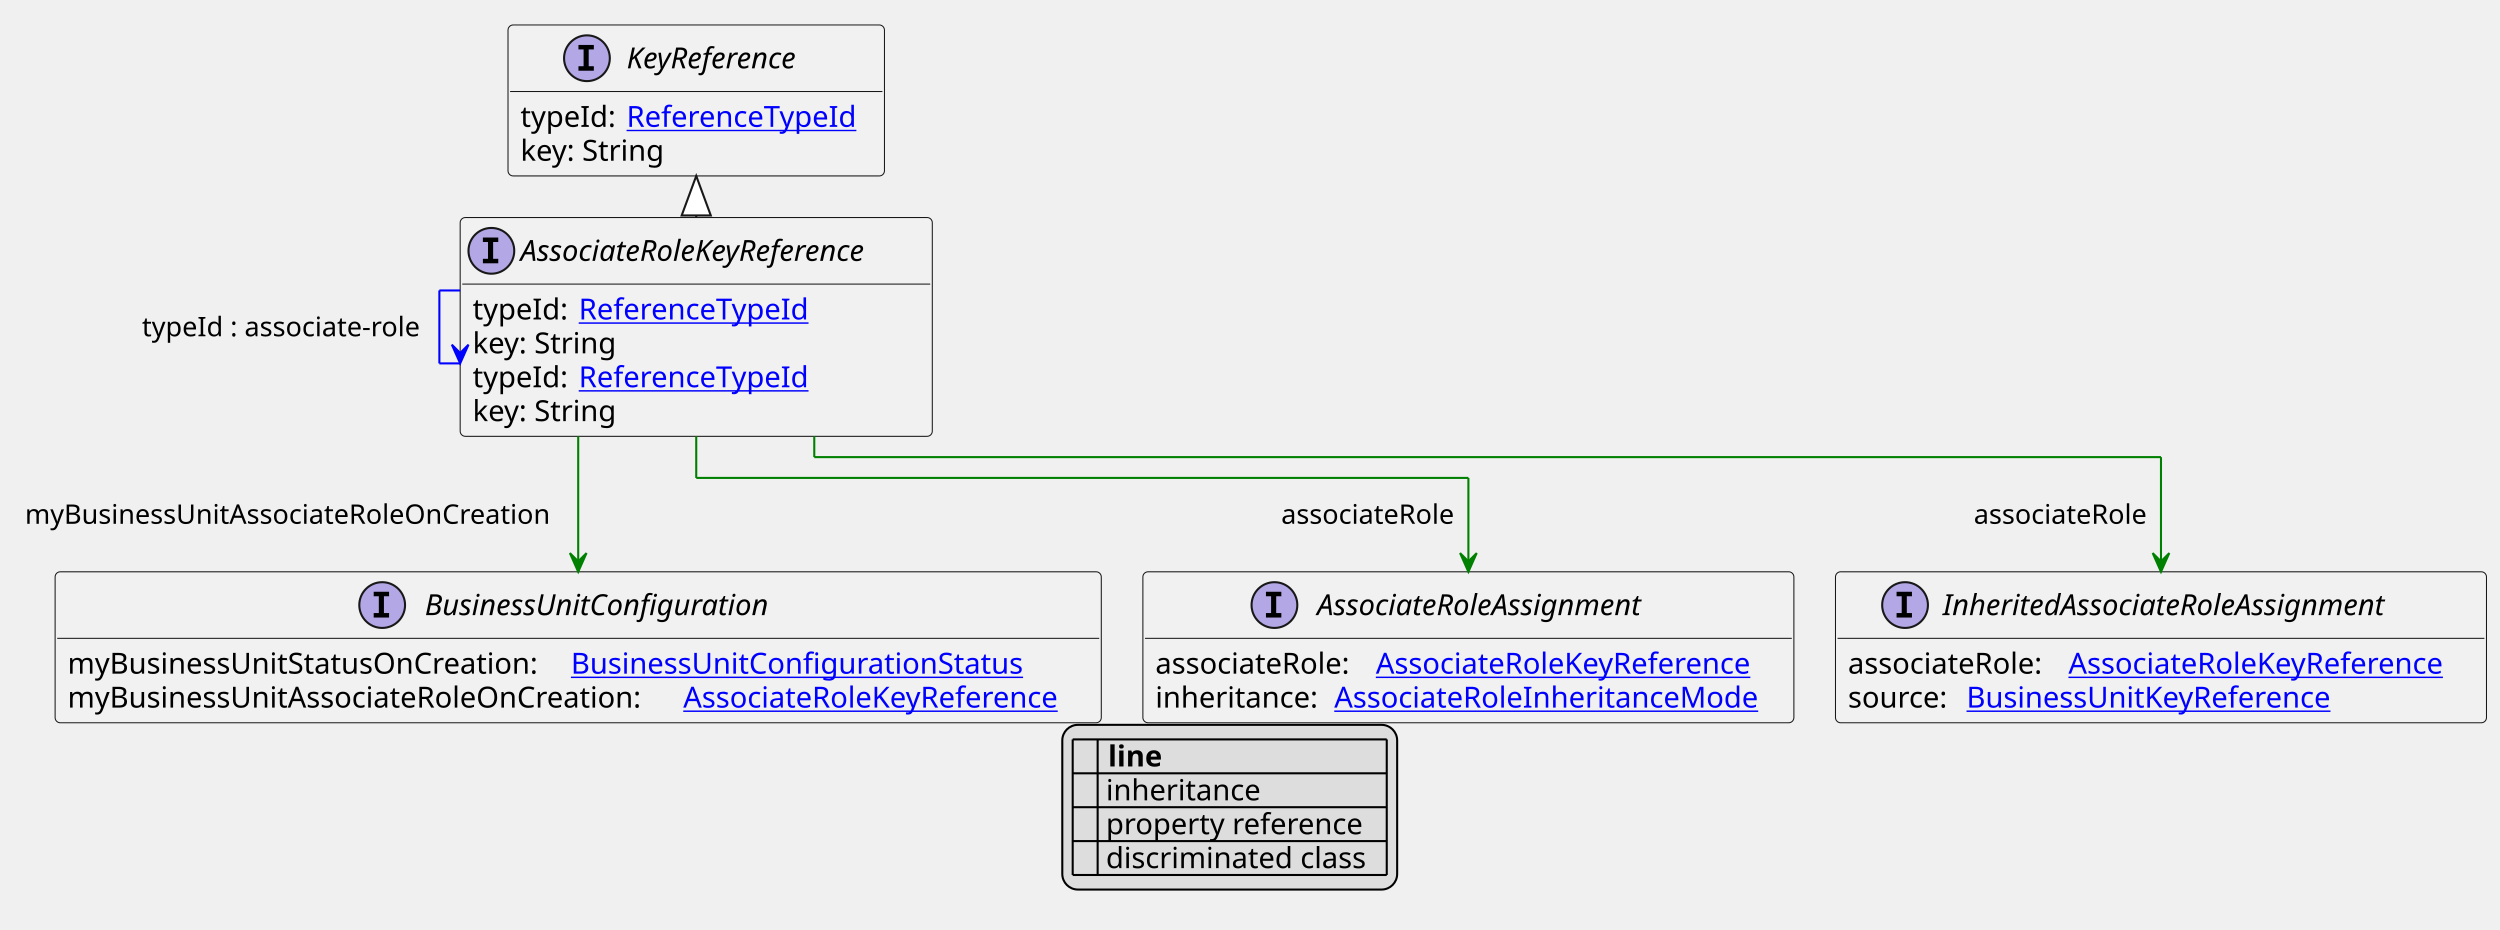
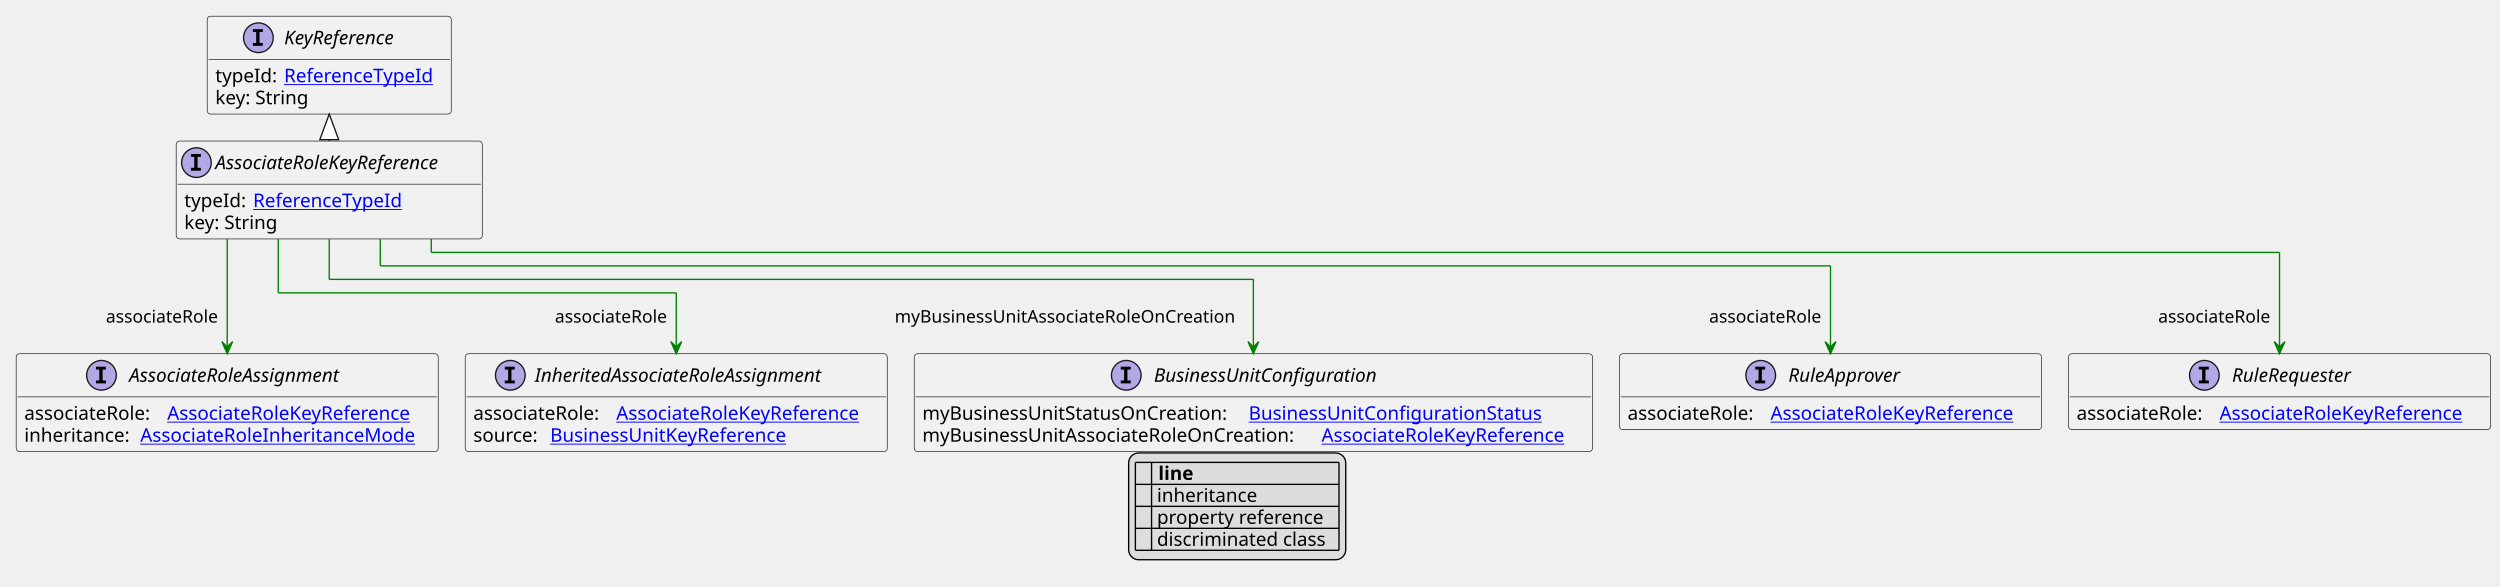
- <svg xmlns="http://www.w3.org/2000/svg" xmlns:xlink="http://www.w3.org/1999/xlink" contentStyleType="text/css" height="447px" preserveAspectRatio="none" style="width:1202px;height:447px;background:#FFFFFF;" version="1.1" viewBox="0 0 1202 447" width="1202px" zoomAndPan="magnify">
+ <svg xmlns="http://www.w3.org/2000/svg" xmlns:xlink="http://www.w3.org/1999/xlink" contentStyleType="text/css" height="435px" preserveAspectRatio="none" style="width:1854px;height:435px;background:#FFFFFF;" version="1.1" viewBox="0 0 1854 435" width="1854px" zoomAndPan="magnify">
  <defs>
-     <filter height="1" id="b7i8pylc7j6330" width="1" x="0" y="0">
+     <filter height="1" id="b1h0j2cxmmpgja0" width="1" x="0" y="0">
      <feFlood flood-color="#000000" result="flood" />
      <feComposite in="SourceGraphic" in2="flood" operator="over" />
    </filter>
-     <filter height="1" id="b7i8pylc7j6331" width="1" x="0" y="0">
+     <filter height="1" id="b1h0j2cxmmpgja1" width="1" x="0" y="0">
      <feFlood flood-color="#008000" result="flood" />
      <feComposite in="SourceGraphic" in2="flood" operator="over" />
    </filter>
-     <filter height="1" id="b7i8pylc7j6332" width="1" x="0" y="0">
+     <filter height="1" id="b1h0j2cxmmpgja2" width="1" x="0" y="0">
      <feFlood flood-color="#0000FF" result="flood" />
      <feComposite in="SourceGraphic" in2="flood" operator="over" />
    </filter>
  </defs>
  <g>
    <a href="AssociateRoleKeyReference.svg" target="_top" title="AssociateRoleKeyReference.svg" xlink:actuate="onRequest" xlink:href="AssociateRoleKeyReference.svg" xlink:show="new" xlink:title="AssociateRoleKeyReference.svg" xlink:type="simple">
      <g id="elem_AssociateRoleKeyReference">
-         <rect codeLine="19" fill="#F1F1F1" height="105.188" id="AssociateRoleKeyReference" rx="2.5" ry="2.5" style="stroke:#181818;stroke-width:0.5;" width="227" x="221.25" y="104.594" />
-         <ellipse cx="236.25" cy="120.594" fill="#B4A7E5" rx="11" ry="11" style="stroke:#181818;stroke-width:1.0;" />
-         <path d="M232.172,116.359 L232.172,114.203 L239.562,114.203 L239.562,116.359 L237.094,116.359 L237.094,124.438 L239.562,124.438 L239.562,126.594 L232.172,126.594 L232.172,124.438 L234.641,124.438 L234.641,116.359 L232.172,116.359 Z " fill="#000000" />
-         <text fill="#000000" font-family="sans-serif" font-size="14" font-style="italic" lengthAdjust="spacing" textLength="195" x="250.25" y="125.44">AssociateRoleKeyReference</text>
-         <line style="stroke:#181818;stroke-width:0.5;" x1="222.25" x2="447.25" y1="136.594" y2="136.594" />
-         <text fill="#000000" font-family="sans-serif" font-size="14" lengthAdjust="spacing" textLength="47" x="227.25" y="153.589">typeId:</text>
+         <rect codeLine="10" fill="#F1F1F1" height="72.594" id="AssociateRoleKeyReference" rx="2.5" ry="2.5" style="stroke:#181818;stroke-width:0.5;" width="227" x="130.667" y="104.594" />
+         <ellipse cx="145.667" cy="120.594" fill="#B4A7E5" rx="11" ry="11" style="stroke:#181818;stroke-width:1.0;" />
+         <path d="M141.589,116.359 L141.589,114.203 L148.979,114.203 L148.979,116.359 L146.51,116.359 L146.51,124.438 L148.979,124.438 L148.979,126.594 L141.589,126.594 L141.589,124.438 L144.057,124.438 L144.057,116.359 L141.589,116.359 Z " fill="#000000" />
+         <text fill="#000000" font-family="sans-serif" font-size="14" font-style="italic" lengthAdjust="spacing" textLength="195" x="159.667" y="125.44">AssociateRoleKeyReference</text>
+         <line style="stroke:#181818;stroke-width:0.5;" x1="131.667" x2="356.667" y1="136.594" y2="136.594" />
+         <text fill="#000000" font-family="sans-serif" font-size="14" lengthAdjust="spacing" textLength="47" x="136.667" y="153.589">typeId:</text>
        <a href="ReferenceTypeId.svg" target="_top" title="ReferenceTypeId.svg" xlink:actuate="onRequest" xlink:href="ReferenceTypeId.svg" xlink:show="new" xlink:title="ReferenceTypeId.svg" xlink:type="simple">
-           <text fill="#0000FF" font-family="sans-serif" font-size="14" lengthAdjust="spacing" text-decoration="underline" textLength="118" x="278.25" y="153.589">ReferenceTypeId</text>
+           <text fill="#0000FF" font-family="sans-serif" font-size="14" lengthAdjust="spacing" text-decoration="underline" textLength="118" x="187.667" y="153.589">ReferenceTypeId</text>
        </a>
-         <text fill="#000000" font-family="sans-serif" font-size="14" lengthAdjust="spacing" textLength="73" x="227.25" y="169.886">key: String</text>
-         <text fill="#000000" font-family="sans-serif" font-size="14" lengthAdjust="spacing" textLength="47" x="227.25" y="186.183">typeId:</text>
-         <a href="ReferenceTypeId.svg" target="_top" title="ReferenceTypeId.svg" xlink:actuate="onRequest" xlink:href="ReferenceTypeId.svg" xlink:show="new" xlink:title="ReferenceTypeId.svg" xlink:type="simple">
-           <text fill="#0000FF" font-family="sans-serif" font-size="14" lengthAdjust="spacing" text-decoration="underline" textLength="118" x="278.25" y="186.183">ReferenceTypeId</text>
-         </a>
-         <text fill="#000000" font-family="sans-serif" font-size="14" lengthAdjust="spacing" textLength="73" x="227.25" y="202.48">key: String</text>
+         <text fill="#000000" font-family="sans-serif" font-size="14" lengthAdjust="spacing" textLength="73" x="136.667" y="169.886">key: String</text>
      </g>
    </a>
    <a href="KeyReference.svg" target="_top" title="KeyReference.svg" xlink:actuate="onRequest" xlink:href="KeyReference.svg" xlink:show="new" xlink:title="KeyReference.svg" xlink:type="simple">
      <g id="elem_KeyReference">
-         <rect codeLine="14" fill="#F1F1F1" height="72.594" id="KeyReference" rx="2.5" ry="2.5" style="stroke:#181818;stroke-width:0.5;" width="181" x="244.25" y="12" />
-         <ellipse cx="282.2" cy="28" fill="#B4A7E5" rx="11" ry="11" style="stroke:#181818;stroke-width:1.0;" />
-         <path d="M278.122,23.766 L278.122,21.609 L285.512,21.609 L285.512,23.766 L283.044,23.766 L283.044,31.844 L285.512,31.844 L285.512,34 L278.122,34 L278.122,31.844 L280.591,31.844 L280.591,23.766 L278.122,23.766 Z " fill="#000000" />
-         <text fill="#000000" font-family="sans-serif" font-size="14" font-style="italic" lengthAdjust="spacing" textLength="98" x="301.3" y="32.847">KeyReference</text>
-         <line style="stroke:#181818;stroke-width:0.5;" x1="245.25" x2="424.25" y1="44" y2="44" />
-         <text fill="#000000" font-family="sans-serif" font-size="14" lengthAdjust="spacing" textLength="47" x="250.25" y="60.995">typeId:</text>
+         <rect codeLine="14" fill="#F1F1F1" height="72.594" id="KeyReference" rx="2.5" ry="2.5" style="stroke:#181818;stroke-width:0.5;" width="181" x="153.667" y="12" />
+         <ellipse cx="191.617" cy="28" fill="#B4A7E5" rx="11" ry="11" style="stroke:#181818;stroke-width:1.0;" />
+         <path d="M187.538,23.766 L187.538,21.609 L194.929,21.609 L194.929,23.766 L192.46,23.766 L192.46,31.844 L194.929,31.844 L194.929,34 L187.538,34 L187.538,31.844 L190.007,31.844 L190.007,23.766 L187.538,23.766 Z " fill="#000000" />
+         <text fill="#000000" font-family="sans-serif" font-size="14" font-style="italic" lengthAdjust="spacing" textLength="98" x="210.717" y="32.847">KeyReference</text>
+         <line style="stroke:#181818;stroke-width:0.5;" x1="154.667" x2="333.667" y1="44" y2="44" />
+         <text fill="#000000" font-family="sans-serif" font-size="14" lengthAdjust="spacing" textLength="47" x="159.667" y="60.995">typeId:</text>
        <a href="ReferenceTypeId.svg" target="_top" title="ReferenceTypeId.svg" xlink:actuate="onRequest" xlink:href="ReferenceTypeId.svg" xlink:show="new" xlink:title="ReferenceTypeId.svg" xlink:type="simple">
-           <text fill="#0000FF" font-family="sans-serif" font-size="14" lengthAdjust="spacing" text-decoration="underline" textLength="118" x="301.25" y="60.995">ReferenceTypeId</text>
+           <text fill="#0000FF" font-family="sans-serif" font-size="14" lengthAdjust="spacing" text-decoration="underline" textLength="118" x="210.667" y="60.995">ReferenceTypeId</text>
        </a>
-         <text fill="#000000" font-family="sans-serif" font-size="14" lengthAdjust="spacing" textLength="73" x="250.25" y="77.292">key: String</text>
+         <text fill="#000000" font-family="sans-serif" font-size="14" lengthAdjust="spacing" textLength="73" x="159.667" y="77.292">key: String</text>
+       </g>
+     </a>
+     <a href="RuleApprover.svg" target="_top" title="RuleApprover.svg" xlink:actuate="onRequest" xlink:href="RuleApprover.svg" xlink:show="new" xlink:title="RuleApprover.svg" xlink:type="simple">
+       <g id="elem_RuleApprover">
+         <rect codeLine="20" fill="#F1F1F1" height="56.297" id="RuleApprover" rx="2.5" ry="2.5" style="stroke:#181818;stroke-width:0.5;" width="313" x="1201" y="262.32" />
+         <ellipse cx="1305.75" cy="278.32" fill="#B4A7E5" rx="11" ry="11" style="stroke:#181818;stroke-width:1.0;" />
+         <path d="M1301.672,274.086 L1301.672,271.93 L1309.062,271.93 L1309.062,274.086 L1306.594,274.086 L1306.594,282.164 L1309.062,282.164 L1309.062,284.32 L1301.672,284.32 L1301.672,282.164 L1304.141,282.164 L1304.141,274.086 L1301.672,274.086 Z " fill="#000000" />
+         <text fill="#000000" font-family="sans-serif" font-size="14" font-style="italic" lengthAdjust="spacing" textLength="95" x="1326.25" y="283.167">RuleApprover</text>
+         <line style="stroke:#181818;stroke-width:0.5;" x1="1202" x2="1513" y1="294.32" y2="294.32" />
+         <text fill="#000000" font-family="sans-serif" font-size="14" lengthAdjust="spacing" textLength="102" x="1207" y="311.315">associateRole:</text>
+         <a href="AssociateRoleKeyReference.svg" target="_top" title="AssociateRoleKeyReference.svg" xlink:actuate="onRequest" xlink:href="AssociateRoleKeyReference.svg" xlink:show="new" xlink:title="AssociateRoleKeyReference.svg" xlink:type="simple">
+           <text fill="#0000FF" font-family="sans-serif" font-size="14" lengthAdjust="spacing" text-decoration="underline" textLength="195" x="1313" y="311.315">AssociateRoleKeyReference</text>
+         </a>
+       </g>
+     </a>
+     <a href="RuleRequester.svg" target="_top" title="RuleRequester.svg" xlink:actuate="onRequest" xlink:href="RuleRequester.svg" xlink:show="new" xlink:title="RuleRequester.svg" xlink:type="simple">
+       <g id="elem_RuleRequester">
+         <rect codeLine="23" fill="#F1F1F1" height="56.297" id="RuleRequester" rx="2.5" ry="2.5" style="stroke:#181818;stroke-width:0.5;" width="313" x="1534" y="262.32" />
+         <ellipse cx="1634.75" cy="278.32" fill="#B4A7E5" rx="11" ry="11" style="stroke:#181818;stroke-width:1.0;" />
+         <path d="M1630.672,274.086 L1630.672,271.93 L1638.062,271.93 L1638.062,274.086 L1635.594,274.086 L1635.594,282.164 L1638.062,282.164 L1638.062,284.32 L1630.672,284.32 L1630.672,282.164 L1633.141,282.164 L1633.141,274.086 L1630.672,274.086 Z " fill="#000000" />
+         <text fill="#000000" font-family="sans-serif" font-size="14" font-style="italic" lengthAdjust="spacing" textLength="103" x="1655.25" y="283.167">RuleRequester</text>
+         <line style="stroke:#181818;stroke-width:0.5;" x1="1535" x2="1846" y1="294.32" y2="294.32" />
+         <text fill="#000000" font-family="sans-serif" font-size="14" lengthAdjust="spacing" textLength="102" x="1540" y="311.315">associateRole:</text>
+         <a href="AssociateRoleKeyReference.svg" target="_top" title="AssociateRoleKeyReference.svg" xlink:actuate="onRequest" xlink:href="AssociateRoleKeyReference.svg" xlink:show="new" xlink:title="AssociateRoleKeyReference.svg" xlink:type="simple">
+           <text fill="#0000FF" font-family="sans-serif" font-size="14" lengthAdjust="spacing" text-decoration="underline" textLength="195" x="1646" y="311.315">AssociateRoleKeyReference</text>
+         </a>
      </g>
    </a>
    <a href="AssociateRoleAssignment.svg" target="_top" title="AssociateRoleAssignment.svg" xlink:actuate="onRequest" xlink:href="AssociateRoleAssignment.svg" xlink:show="new" xlink:title="AssociateRoleAssignment.svg" xlink:type="simple">
      <g id="elem_AssociateRoleAssignment">
-         <rect codeLine="23" fill="#F1F1F1" height="72.594" id="AssociateRoleAssignment" rx="2.5" ry="2.5" style="stroke:#181818;stroke-width:0.5;" width="313" x="549.5" y="274.914" />
-         <ellipse cx="612.75" cy="290.914" fill="#B4A7E5" rx="11" ry="11" style="stroke:#181818;stroke-width:1.0;" />
-         <path d="M608.672,286.68 L608.672,284.523 L616.062,284.523 L616.062,286.68 L613.594,286.68 L613.594,294.758 L616.062,294.758 L616.062,296.914 L608.672,296.914 L608.672,294.758 L611.141,294.758 L611.141,286.68 L608.672,286.68 Z " fill="#000000" />
-         <text fill="#000000" font-family="sans-serif" font-size="14" font-style="italic" lengthAdjust="spacing" textLength="178" x="633.25" y="295.761">AssociateRoleAssignment</text>
-         <line style="stroke:#181818;stroke-width:0.5;" x1="550.5" x2="861.5" y1="306.914" y2="306.914" />
-         <text fill="#000000" font-family="sans-serif" font-size="14" lengthAdjust="spacing" textLength="102" x="555.5" y="323.909">associateRole:</text>
+         <rect codeLine="26" fill="#F1F1F1" height="72.594" id="AssociateRoleAssignment" rx="2.5" ry="2.5" style="stroke:#181818;stroke-width:0.5;" width="313" x="12" y="262.32" />
+         <ellipse cx="75.25" cy="278.32" fill="#B4A7E5" rx="11" ry="11" style="stroke:#181818;stroke-width:1.0;" />
+         <path d="M71.172,274.086 L71.172,271.93 L78.562,271.93 L78.562,274.086 L76.094,274.086 L76.094,282.164 L78.562,282.164 L78.562,284.32 L71.172,284.32 L71.172,282.164 L73.641,282.164 L73.641,274.086 L71.172,274.086 Z " fill="#000000" />
+         <text fill="#000000" font-family="sans-serif" font-size="14" font-style="italic" lengthAdjust="spacing" textLength="178" x="95.75" y="283.167">AssociateRoleAssignment</text>
+         <line style="stroke:#181818;stroke-width:0.5;" x1="13" x2="324" y1="294.32" y2="294.32" />
+         <text fill="#000000" font-family="sans-serif" font-size="14" lengthAdjust="spacing" textLength="102" x="18" y="311.315">associateRole:</text>
        <a href="AssociateRoleKeyReference.svg" target="_top" title="AssociateRoleKeyReference.svg" xlink:actuate="onRequest" xlink:href="AssociateRoleKeyReference.svg" xlink:show="new" xlink:title="AssociateRoleKeyReference.svg" xlink:type="simple">
-           <text fill="#0000FF" font-family="sans-serif" font-size="14" lengthAdjust="spacing" text-decoration="underline" textLength="195" x="661.5" y="323.909">AssociateRoleKeyReference</text>
+           <text fill="#0000FF" font-family="sans-serif" font-size="14" lengthAdjust="spacing" text-decoration="underline" textLength="195" x="124" y="311.315">AssociateRoleKeyReference</text>
        </a>
-         <text fill="#000000" font-family="sans-serif" font-size="14" lengthAdjust="spacing" textLength="82" x="555.5" y="340.206">inheritance:</text>
+         <text fill="#000000" font-family="sans-serif" font-size="14" lengthAdjust="spacing" textLength="82" x="18" y="327.612">inheritance:</text>
        <a href="AssociateRoleInheritanceMode.svg" target="_top" title="AssociateRoleInheritanceMode.svg" xlink:actuate="onRequest" xlink:href="AssociateRoleInheritanceMode.svg" xlink:show="new" xlink:title="AssociateRoleInheritanceMode.svg" xlink:type="simple">
-           <text fill="#0000FF" font-family="sans-serif" font-size="14" lengthAdjust="spacing" text-decoration="underline" textLength="214" x="641.5" y="340.206">AssociateRoleInheritanceMode</text>
+           <text fill="#0000FF" font-family="sans-serif" font-size="14" lengthAdjust="spacing" text-decoration="underline" textLength="214" x="104" y="327.612">AssociateRoleInheritanceMode</text>
        </a>
      </g>
    </a>
    <a href="InheritedAssociateRoleAssignment.svg" target="_top" title="InheritedAssociateRoleAssignment.svg" xlink:actuate="onRequest" xlink:href="InheritedAssociateRoleAssignment.svg" xlink:show="new" xlink:title="InheritedAssociateRoleAssignment.svg" xlink:type="simple">
      <g id="elem_InheritedAssociateRoleAssignment">
-         <rect codeLine="27" fill="#F1F1F1" height="72.594" id="InheritedAssociateRoleAssignment" rx="2.5" ry="2.5" style="stroke:#181818;stroke-width:0.5;" width="313" x="882.5" y="274.914" />
-         <ellipse cx="915.95" cy="290.914" fill="#B4A7E5" rx="11" ry="11" style="stroke:#181818;stroke-width:1.0;" />
-         <path d="M911.872,286.68 L911.872,284.523 L919.263,284.523 L919.263,286.68 L916.794,286.68 L916.794,294.758 L919.263,294.758 L919.263,296.914 L911.872,296.914 L911.872,294.758 L914.341,294.758 L914.341,286.68 L911.872,286.68 Z " fill="#000000" />
-         <text fill="#000000" font-family="sans-serif" font-size="14" font-style="italic" lengthAdjust="spacing" textLength="240" x="934.05" y="295.761">InheritedAssociateRoleAssignment</text>
-         <line style="stroke:#181818;stroke-width:0.5;" x1="883.5" x2="1194.5" y1="306.914" y2="306.914" />
-         <text fill="#000000" font-family="sans-serif" font-size="14" lengthAdjust="spacing" textLength="102" x="888.5" y="323.909">associateRole:</text>
+         <rect codeLine="30" fill="#F1F1F1" height="72.594" id="InheritedAssociateRoleAssignment" rx="2.5" ry="2.5" style="stroke:#181818;stroke-width:0.5;" width="313" x="345" y="262.32" />
+         <ellipse cx="378.45" cy="278.32" fill="#B4A7E5" rx="11" ry="11" style="stroke:#181818;stroke-width:1.0;" />
+         <path d="M374.372,274.086 L374.372,271.93 L381.762,271.93 L381.762,274.086 L379.294,274.086 L379.294,282.164 L381.762,282.164 L381.762,284.32 L374.372,284.32 L374.372,282.164 L376.841,282.164 L376.841,274.086 L374.372,274.086 Z " fill="#000000" />
+         <text fill="#000000" font-family="sans-serif" font-size="14" font-style="italic" lengthAdjust="spacing" textLength="240" x="396.55" y="283.167">InheritedAssociateRoleAssignment</text>
+         <line style="stroke:#181818;stroke-width:0.5;" x1="346" x2="657" y1="294.32" y2="294.32" />
+         <text fill="#000000" font-family="sans-serif" font-size="14" lengthAdjust="spacing" textLength="102" x="351" y="311.315">associateRole:</text>
        <a href="AssociateRoleKeyReference.svg" target="_top" title="AssociateRoleKeyReference.svg" xlink:actuate="onRequest" xlink:href="AssociateRoleKeyReference.svg" xlink:show="new" xlink:title="AssociateRoleKeyReference.svg" xlink:type="simple">
-           <text fill="#0000FF" font-family="sans-serif" font-size="14" lengthAdjust="spacing" text-decoration="underline" textLength="195" x="994.5" y="323.909">AssociateRoleKeyReference</text>
+           <text fill="#0000FF" font-family="sans-serif" font-size="14" lengthAdjust="spacing" text-decoration="underline" textLength="195" x="457" y="311.315">AssociateRoleKeyReference</text>
        </a>
-         <text fill="#000000" font-family="sans-serif" font-size="14" lengthAdjust="spacing" textLength="53" x="888.5" y="340.206">source:</text>
+         <text fill="#000000" font-family="sans-serif" font-size="14" lengthAdjust="spacing" textLength="53" x="351" y="327.612">source:</text>
        <a href="BusinessUnitKeyReference.svg" target="_top" title="BusinessUnitKeyReference.svg" xlink:actuate="onRequest" xlink:href="BusinessUnitKeyReference.svg" xlink:show="new" xlink:title="BusinessUnitKeyReference.svg" xlink:type="simple">
-           <text fill="#0000FF" font-family="sans-serif" font-size="14" lengthAdjust="spacing" text-decoration="underline" textLength="188" x="945.5" y="340.206">BusinessUnitKeyReference</text>
+           <text fill="#0000FF" font-family="sans-serif" font-size="14" lengthAdjust="spacing" text-decoration="underline" textLength="188" x="408" y="327.612">BusinessUnitKeyReference</text>
        </a>
      </g>
    </a>
    <a href="BusinessUnitConfiguration.svg" target="_top" title="BusinessUnitConfiguration.svg" xlink:actuate="onRequest" xlink:href="BusinessUnitConfiguration.svg" xlink:show="new" xlink:title="BusinessUnitConfiguration.svg" xlink:type="simple">
      <g id="elem_BusinessUnitConfiguration">
-         <rect codeLine="31" fill="#F1F1F1" height="72.594" id="BusinessUnitConfiguration" rx="2.5" ry="2.5" style="stroke:#181818;stroke-width:0.5;" width="503" x="26.5" y="274.914" />
-         <ellipse cx="183.75" cy="290.914" fill="#B4A7E5" rx="11" ry="11" style="stroke:#181818;stroke-width:1.0;" />
-         <path d="M179.672,286.68 L179.672,284.523 L187.062,284.523 L187.062,286.68 L184.594,286.68 L184.594,294.758 L187.062,294.758 L187.062,296.914 L179.672,296.914 L179.672,294.758 L182.141,294.758 L182.141,286.68 L179.672,286.68 Z " fill="#000000" />
-         <text fill="#000000" font-family="sans-serif" font-size="14" font-style="italic" lengthAdjust="spacing" textLength="180" x="204.25" y="295.761">BusinessUnitConfiguration</text>
-         <line style="stroke:#181818;stroke-width:0.5;" x1="27.5" x2="528.5" y1="306.914" y2="306.914" />
-         <text fill="#000000" font-family="sans-serif" font-size="14" lengthAdjust="spacing" textLength="238" x="32.5" y="323.909">myBusinessUnitStatusOnCreation:</text>
+         <rect codeLine="34" fill="#F1F1F1" height="72.594" id="BusinessUnitConfiguration" rx="2.5" ry="2.5" style="stroke:#181818;stroke-width:0.5;" width="503" x="678" y="262.32" />
+         <ellipse cx="835.25" cy="278.32" fill="#B4A7E5" rx="11" ry="11" style="stroke:#181818;stroke-width:1.0;" />
+         <path d="M831.172,274.086 L831.172,271.93 L838.562,271.93 L838.562,274.086 L836.094,274.086 L836.094,282.164 L838.562,282.164 L838.562,284.32 L831.172,284.32 L831.172,282.164 L833.641,282.164 L833.641,274.086 L831.172,274.086 Z " fill="#000000" />
+         <text fill="#000000" font-family="sans-serif" font-size="14" font-style="italic" lengthAdjust="spacing" textLength="180" x="855.75" y="283.167">BusinessUnitConfiguration</text>
+         <line style="stroke:#181818;stroke-width:0.5;" x1="679" x2="1180" y1="294.32" y2="294.32" />
+         <text fill="#000000" font-family="sans-serif" font-size="14" lengthAdjust="spacing" textLength="238" x="684" y="311.315">myBusinessUnitStatusOnCreation:</text>
        <a href="BusinessUnitConfigurationStatus.svg" target="_top" title="BusinessUnitConfigurationStatus.svg" xlink:actuate="onRequest" xlink:href="BusinessUnitConfigurationStatus.svg" xlink:show="new" xlink:title="BusinessUnitConfigurationStatus.svg" xlink:type="simple">
-           <text fill="#0000FF" font-family="sans-serif" font-size="14" lengthAdjust="spacing" text-decoration="underline" textLength="227" x="274.5" y="323.909">BusinessUnitConfigurationStatus</text>
+           <text fill="#0000FF" font-family="sans-serif" font-size="14" lengthAdjust="spacing" text-decoration="underline" textLength="227" x="926" y="311.315">BusinessUnitConfigurationStatus</text>
        </a>
-         <text fill="#000000" font-family="sans-serif" font-size="14" lengthAdjust="spacing" textLength="292" x="32.5" y="340.206">myBusinessUnitAssociateRoleOnCreation:</text>
+         <text fill="#000000" font-family="sans-serif" font-size="14" lengthAdjust="spacing" textLength="292" x="684" y="327.612">myBusinessUnitAssociateRoleOnCreation:</text>
        <a href="AssociateRoleKeyReference.svg" target="_top" title="AssociateRoleKeyReference.svg" xlink:actuate="onRequest" xlink:href="AssociateRoleKeyReference.svg" xlink:show="new" xlink:title="AssociateRoleKeyReference.svg" xlink:type="simple">
-           <text fill="#0000FF" font-family="sans-serif" font-size="14" lengthAdjust="spacing" text-decoration="underline" textLength="195" x="328.5" y="340.206">AssociateRoleKeyReference</text>
+           <text fill="#0000FF" font-family="sans-serif" font-size="14" lengthAdjust="spacing" text-decoration="underline" textLength="195" x="980" y="327.612">AssociateRoleKeyReference</text>
        </a>
      </g>
    </a>
-     <line style="stroke:#181818;stroke-width:1.0;" x1="334.75" x2="334.75" y1="84.594" y2="104.594" />
-     <polygon fill="#FFFFFF" points="334.75,84.594,327.75,103.594,341.75,103.594,334.75,84.594" style="stroke:#181818;stroke-width:1.0;" />
-     <line style="stroke:#0000FF;stroke-width:1.0;" x1="221.25" x2="211.25" y1="139.656" y2="139.656" />
-     <line style="stroke:#0000FF;stroke-width:1.0;" x1="211.25" x2="211.25" y1="139.656" y2="174.719" />
-     <line style="stroke:#0000FF;stroke-width:1.0;" x1="211.25" x2="221.25" y1="174.719" y2="174.719" />
-     <polygon fill="#0000FF" points="221.25,174.719,225.25,165.719,221.25,169.719,217.25,165.719,221.25,174.719" style="stroke:#0000FF;stroke-width:1.0;" />
-     <text fill="#000000" font-family="sans-serif" font-size="13" lengthAdjust="spacing" textLength="141" x="68.25" y="161.688">typeId : associate-role</text>
-     <line style="stroke:#008000;stroke-width:1.0;" x1="334.75" x2="334.75" y1="209.781" y2="229.781" />
-     <line style="stroke:#008000;stroke-width:1.0;" x1="334.75" x2="706" y1="229.781" y2="229.781" />
-     <line style="stroke:#008000;stroke-width:1.0;" x1="706" x2="706" y1="229.781" y2="274.914" />
-     <polygon fill="#008000" points="706,274.914,710,265.914,706,269.914,702,265.914,706,274.914" style="stroke:#008000;stroke-width:1.0;" />
-     <text fill="#000000" font-family="sans-serif" font-size="13" lengthAdjust="spacing" textLength="88" x="616" y="251.848">associateRole</text>
-     <line style="stroke:#008000;stroke-width:1.0;" x1="391.5" x2="391.5" y1="209.781" y2="219.781" />
-     <line style="stroke:#008000;stroke-width:1.0;" x1="391.5" x2="1039" y1="219.781" y2="219.781" />
-     <line style="stroke:#008000;stroke-width:1.0;" x1="1039" x2="1039" y1="219.781" y2="274.914" />
-     <polygon fill="#008000" points="1039,274.914,1043,265.914,1039,269.914,1035,265.914,1039,274.914" style="stroke:#008000;stroke-width:1.0;" />
-     <text fill="#000000" font-family="sans-serif" font-size="13" lengthAdjust="spacing" textLength="88" x="949" y="251.848">associateRole</text>
-     <line style="stroke:#008000;stroke-width:1.0;" x1="278" x2="278" y1="209.781" y2="274.914" />
-     <polygon fill="#008000" points="278,274.914,282,265.914,278,269.914,274,265.914,278,274.914" style="stroke:#008000;stroke-width:1.0;" />
-     <text fill="#000000" font-family="sans-serif" font-size="13" lengthAdjust="spacing" textLength="264" x="12" y="251.848">myBusinessUnitAssociateRoleOnCreation</text>
-     <rect fill="#DDDDDD" height="79.188" id="_legend" rx="7.5" ry="7.5" style="stroke:#000000;stroke-width:1.0;" width="161" x="510.75" y="348.508" />
-     <text fill="#000000" font-family="sans-serif" font-size="14" font-weight="bold" lengthAdjust="spacing" textLength="5" x="515.75" y="368.503"> </text>
-     <text fill="#000000" font-family="sans-serif" font-size="14" font-weight="bold" lengthAdjust="spacing" textLength="28" x="532.75" y="368.503">line</text>
-     <text fill="#000000" filter="url(#b7i8pylc7j6330)" font-family="sans-serif" font-size="14" lengthAdjust="spacing" textLength="12" x="515.75" y="384.8">   </text>
-     <text fill="#000000" font-family="sans-serif" font-size="14" lengthAdjust="spacing" textLength="77" x="531.75" y="384.8">inheritance</text>
-     <text fill="#000000" filter="url(#b7i8pylc7j6331)" font-family="sans-serif" font-size="14" lengthAdjust="spacing" textLength="12" x="515.75" y="401.097">   </text>
-     <text fill="#000000" font-family="sans-serif" font-size="14" lengthAdjust="spacing" textLength="129" x="531.75" y="401.097">property reference</text>
-     <text fill="#000000" filter="url(#b7i8pylc7j6332)" font-family="sans-serif" font-size="14" lengthAdjust="spacing" textLength="12" x="515.75" y="417.394">   </text>
-     <text fill="#000000" font-family="sans-serif" font-size="14" lengthAdjust="spacing" textLength="131" x="531.75" y="417.394">discriminated class</text>
-     <line style="stroke:#000000;stroke-width:1.0;" x1="515.75" x2="666.75" y1="355.508" y2="355.508" />
-     <line style="stroke:#000000;stroke-width:1.0;" x1="515.75" x2="666.75" y1="371.805" y2="371.805" />
-     <line style="stroke:#000000;stroke-width:1.0;" x1="515.75" x2="666.75" y1="388.102" y2="388.102" />
-     <line style="stroke:#000000;stroke-width:1.0;" x1="515.75" x2="666.75" y1="404.398" y2="404.398" />
-     <line style="stroke:#000000;stroke-width:1.0;" x1="515.75" x2="666.75" y1="420.695" y2="420.695" />
-     <line style="stroke:#000000;stroke-width:1.0;" x1="515.75" x2="515.75" y1="355.508" y2="420.695" />
-     <line style="stroke:#000000;stroke-width:1.0;" x1="527.75" x2="527.75" y1="355.508" y2="420.695" />
-     <line style="stroke:#000000;stroke-width:1.0;" x1="666.75" x2="666.75" y1="355.508" y2="420.695" />
+     <line style="stroke:#181818;stroke-width:1.0;" x1="244.167" x2="244.167" y1="84.594" y2="104.594" />
+     <polygon fill="#FFFFFF" points="244.167,84.594,237.167,103.594,251.167,103.594,244.167,84.594" style="stroke:#181818;stroke-width:1.0;" />
+     <line style="stroke:#008000;stroke-width:1.0;" x1="282" x2="282" y1="177.188" y2="197.188" />
+     <line style="stroke:#008000;stroke-width:1.0;" x1="282" x2="1357.5" y1="197.188" y2="197.188" />
+     <line style="stroke:#008000;stroke-width:1.0;" x1="1357.5" x2="1357.5" y1="197.188" y2="262.32" />
+     <polygon fill="#008000" points="1357.5,262.32,1361.5,253.32,1357.5,257.32,1353.5,253.32,1357.5,262.32" style="stroke:#008000;stroke-width:1.0;" />
+     <text fill="#000000" font-family="sans-serif" font-size="13" lengthAdjust="spacing" textLength="88" x="1267.5" y="239.254">associateRole</text>
+     <line style="stroke:#008000;stroke-width:1.0;" x1="319.833" x2="319.833" y1="177.188" y2="187.188" />
+     <line style="stroke:#008000;stroke-width:1.0;" x1="319.833" x2="1690.5" y1="187.188" y2="187.188" />
+     <line style="stroke:#008000;stroke-width:1.0;" x1="1690.5" x2="1690.5" y1="187.188" y2="262.32" />
+     <polygon fill="#008000" points="1690.5,262.32,1694.5,253.32,1690.5,257.32,1686.5,253.32,1690.5,262.32" style="stroke:#008000;stroke-width:1.0;" />
+     <text fill="#000000" font-family="sans-serif" font-size="13" lengthAdjust="spacing" textLength="88" x="1600.5" y="239.254">associateRole</text>
+     <line style="stroke:#008000;stroke-width:1.0;" x1="168.5" x2="168.5" y1="177.188" y2="262.32" />
+     <polygon fill="#008000" points="168.5,262.32,172.5,253.32,168.5,257.32,164.5,253.32,168.5,262.32" style="stroke:#008000;stroke-width:1.0;" />
+     <text fill="#000000" font-family="sans-serif" font-size="13" lengthAdjust="spacing" textLength="88" x="78.5" y="239.254">associateRole</text>
+     <line style="stroke:#008000;stroke-width:1.0;" x1="206.333" x2="206.333" y1="177.188" y2="217.188" />
+     <line style="stroke:#008000;stroke-width:1.0;" x1="206.333" x2="501.5" y1="217.188" y2="217.188" />
+     <line style="stroke:#008000;stroke-width:1.0;" x1="501.5" x2="501.5" y1="217.188" y2="262.32" />
+     <polygon fill="#008000" points="501.5,262.32,505.5,253.32,501.5,257.32,497.5,253.32,501.5,262.32" style="stroke:#008000;stroke-width:1.0;" />
+     <text fill="#000000" font-family="sans-serif" font-size="13" lengthAdjust="spacing" textLength="88" x="411.5" y="239.254">associateRole</text>
+     <line style="stroke:#008000;stroke-width:1.0;" x1="244.167" x2="244.167" y1="177.188" y2="207.188" />
+     <line style="stroke:#008000;stroke-width:1.0;" x1="244.167" x2="929.5" y1="207.188" y2="207.188" />
+     <line style="stroke:#008000;stroke-width:1.0;" x1="929.5" x2="929.5" y1="207.188" y2="262.32" />
+     <polygon fill="#008000" points="929.5,262.32,933.5,253.32,929.5,257.32,925.5,253.32,929.5,262.32" style="stroke:#008000;stroke-width:1.0;" />
+     <text fill="#000000" font-family="sans-serif" font-size="13" lengthAdjust="spacing" textLength="264" x="663.5" y="239.254">myBusinessUnitAssociateRoleOnCreation</text>
+     <rect fill="#DDDDDD" height="79.188" id="_legend" rx="7.5" ry="7.5" style="stroke:#000000;stroke-width:1.0;" width="161" x="837" y="335.914" />
+     <text fill="#000000" font-family="sans-serif" font-size="14" font-weight="bold" lengthAdjust="spacing" textLength="5" x="842" y="355.909"> </text>
+     <text fill="#000000" font-family="sans-serif" font-size="14" font-weight="bold" lengthAdjust="spacing" textLength="28" x="859" y="355.909">line</text>
+     <text fill="#000000" filter="url(#b1h0j2cxmmpgja0)" font-family="sans-serif" font-size="14" lengthAdjust="spacing" textLength="12" x="842" y="372.206">   </text>
+     <text fill="#000000" font-family="sans-serif" font-size="14" lengthAdjust="spacing" textLength="77" x="858" y="372.206">inheritance</text>
+     <text fill="#000000" filter="url(#b1h0j2cxmmpgja1)" font-family="sans-serif" font-size="14" lengthAdjust="spacing" textLength="12" x="842" y="388.503">   </text>
+     <text fill="#000000" font-family="sans-serif" font-size="14" lengthAdjust="spacing" textLength="129" x="858" y="388.503">property reference</text>
+     <text fill="#000000" filter="url(#b1h0j2cxmmpgja2)" font-family="sans-serif" font-size="14" lengthAdjust="spacing" textLength="12" x="842" y="404.8">   </text>
+     <text fill="#000000" font-family="sans-serif" font-size="14" lengthAdjust="spacing" textLength="131" x="858" y="404.8">discriminated class</text>
+     <line style="stroke:#000000;stroke-width:1.0;" x1="842" x2="993" y1="342.914" y2="342.914" />
+     <line style="stroke:#000000;stroke-width:1.0;" x1="842" x2="993" y1="359.211" y2="359.211" />
+     <line style="stroke:#000000;stroke-width:1.0;" x1="842" x2="993" y1="375.508" y2="375.508" />
+     <line style="stroke:#000000;stroke-width:1.0;" x1="842" x2="993" y1="391.805" y2="391.805" />
+     <line style="stroke:#000000;stroke-width:1.0;" x1="842" x2="993" y1="408.102" y2="408.102" />
+     <line style="stroke:#000000;stroke-width:1.0;" x1="842" x2="842" y1="342.914" y2="408.102" />
+     <line style="stroke:#000000;stroke-width:1.0;" x1="854" x2="854" y1="342.914" y2="408.102" />
+     <line style="stroke:#000000;stroke-width:1.0;" x1="993" x2="993" y1="342.914" y2="408.102" />
  </g>
</svg>
